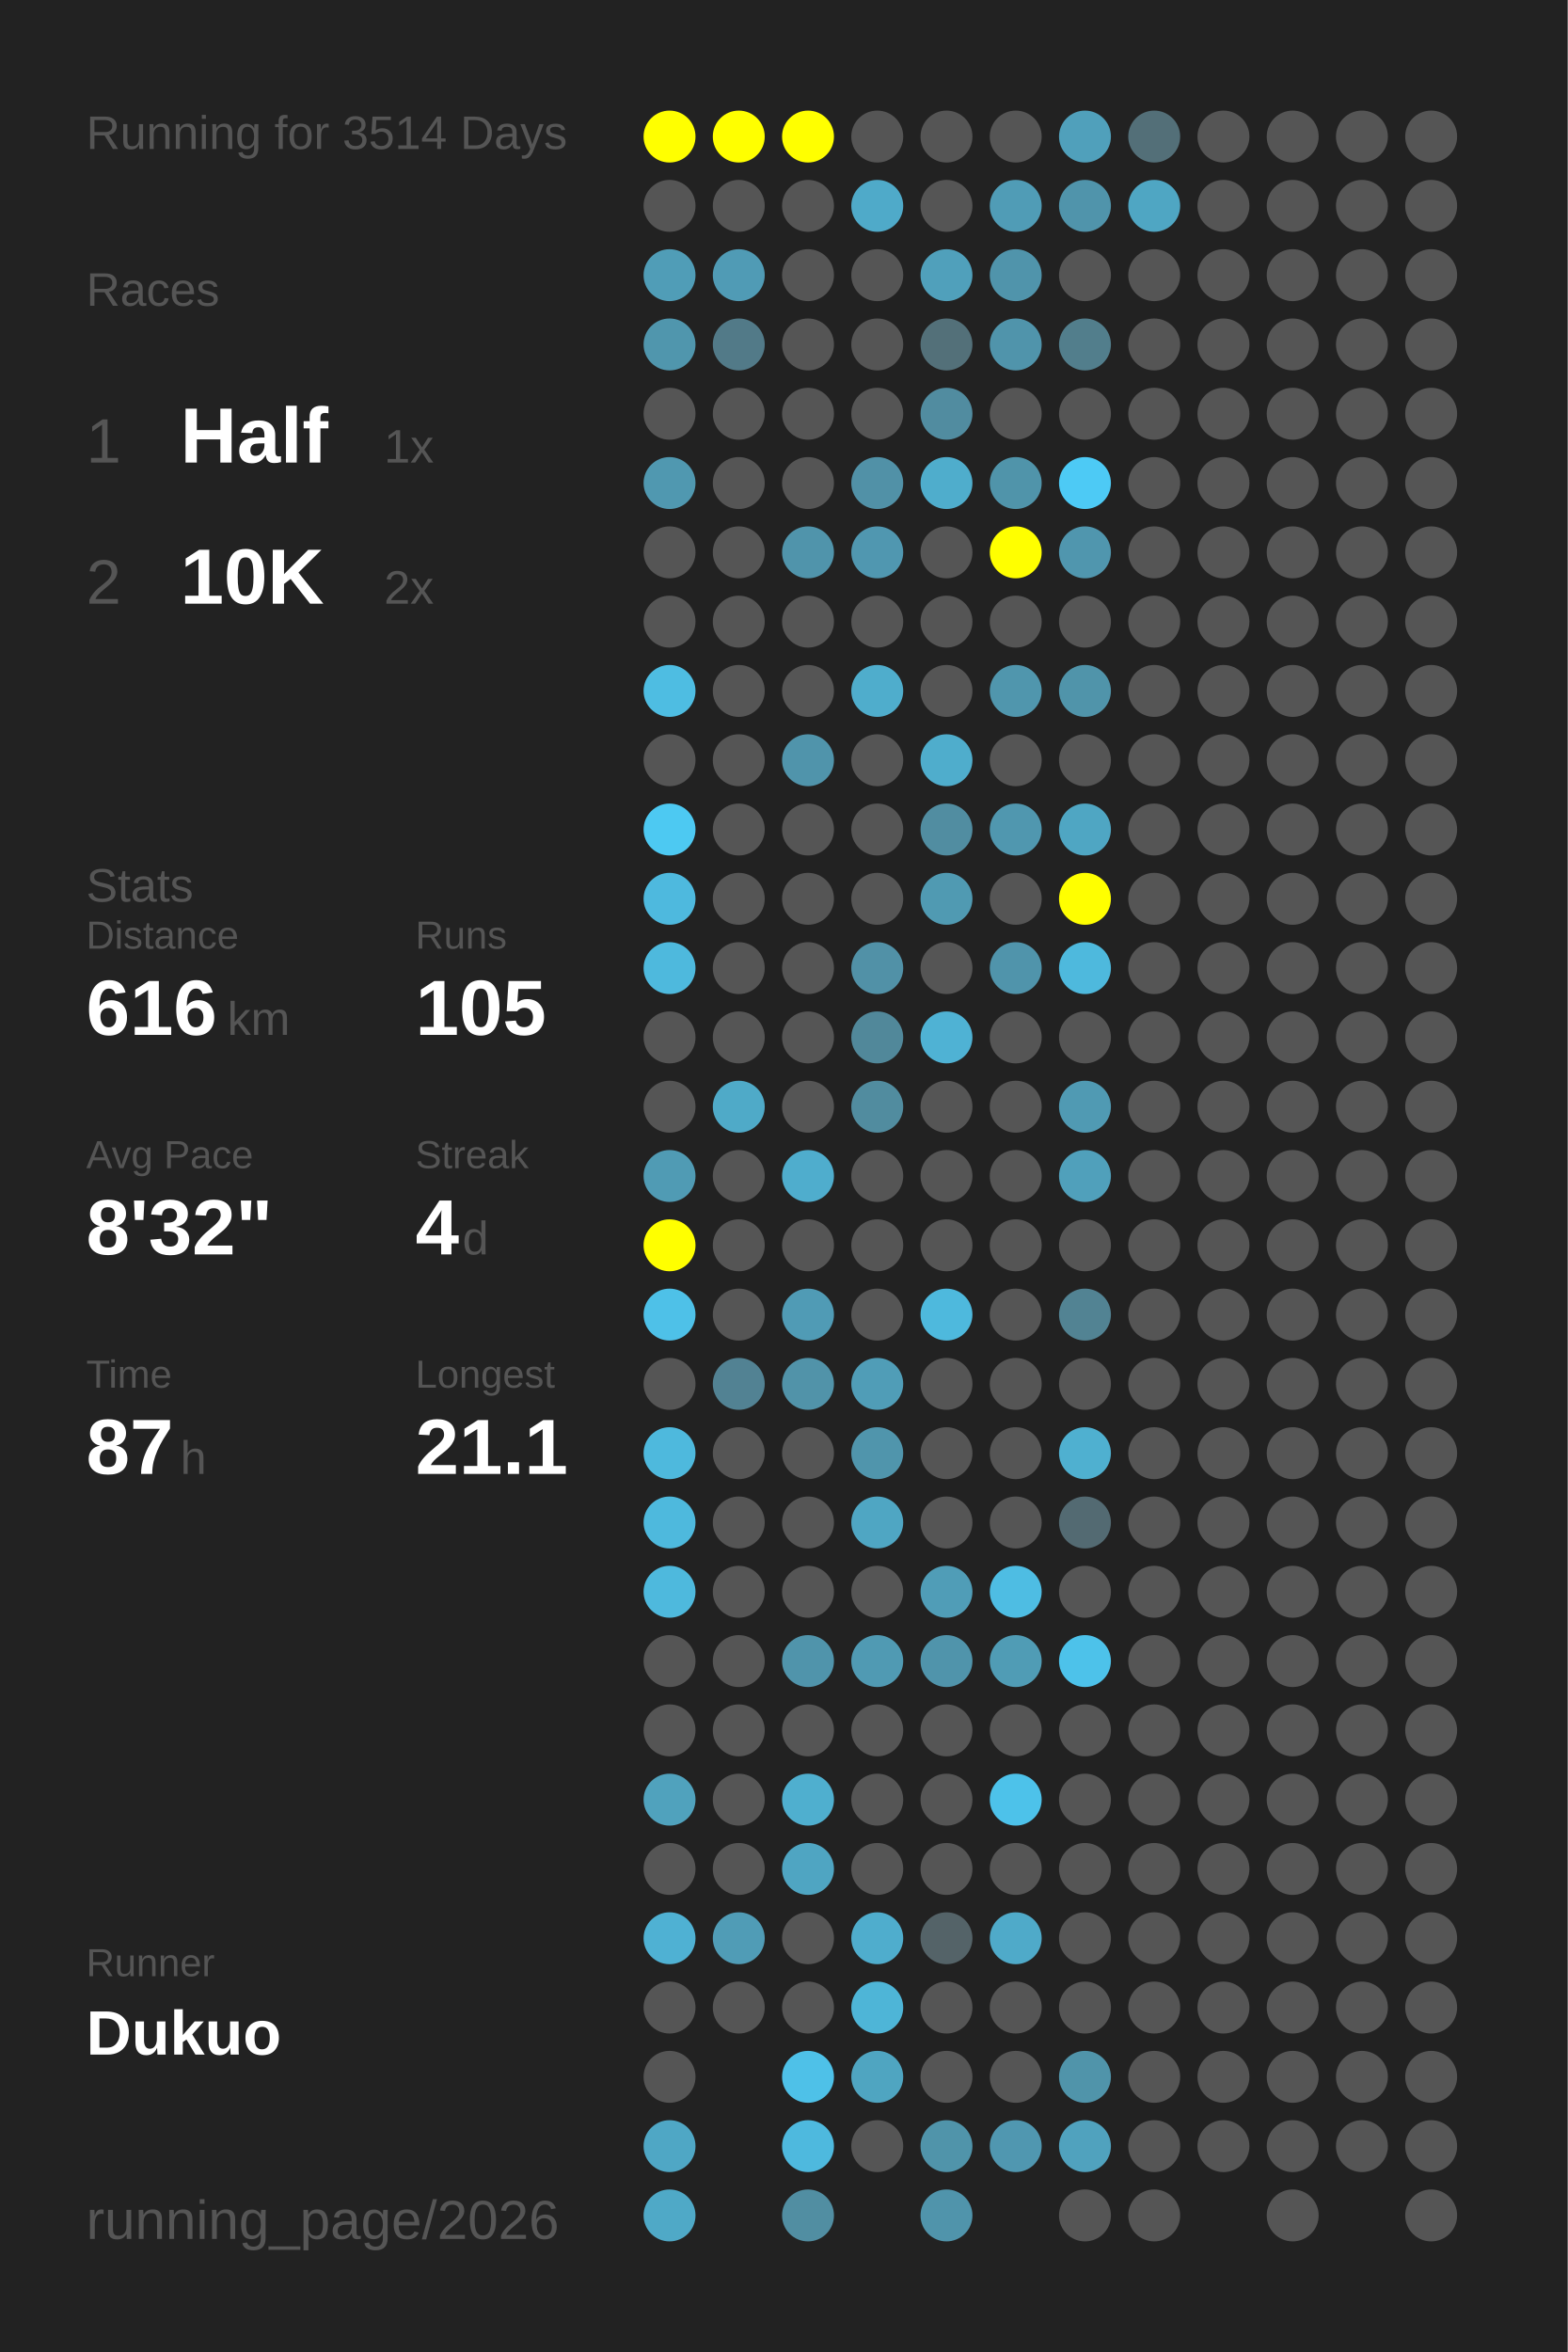
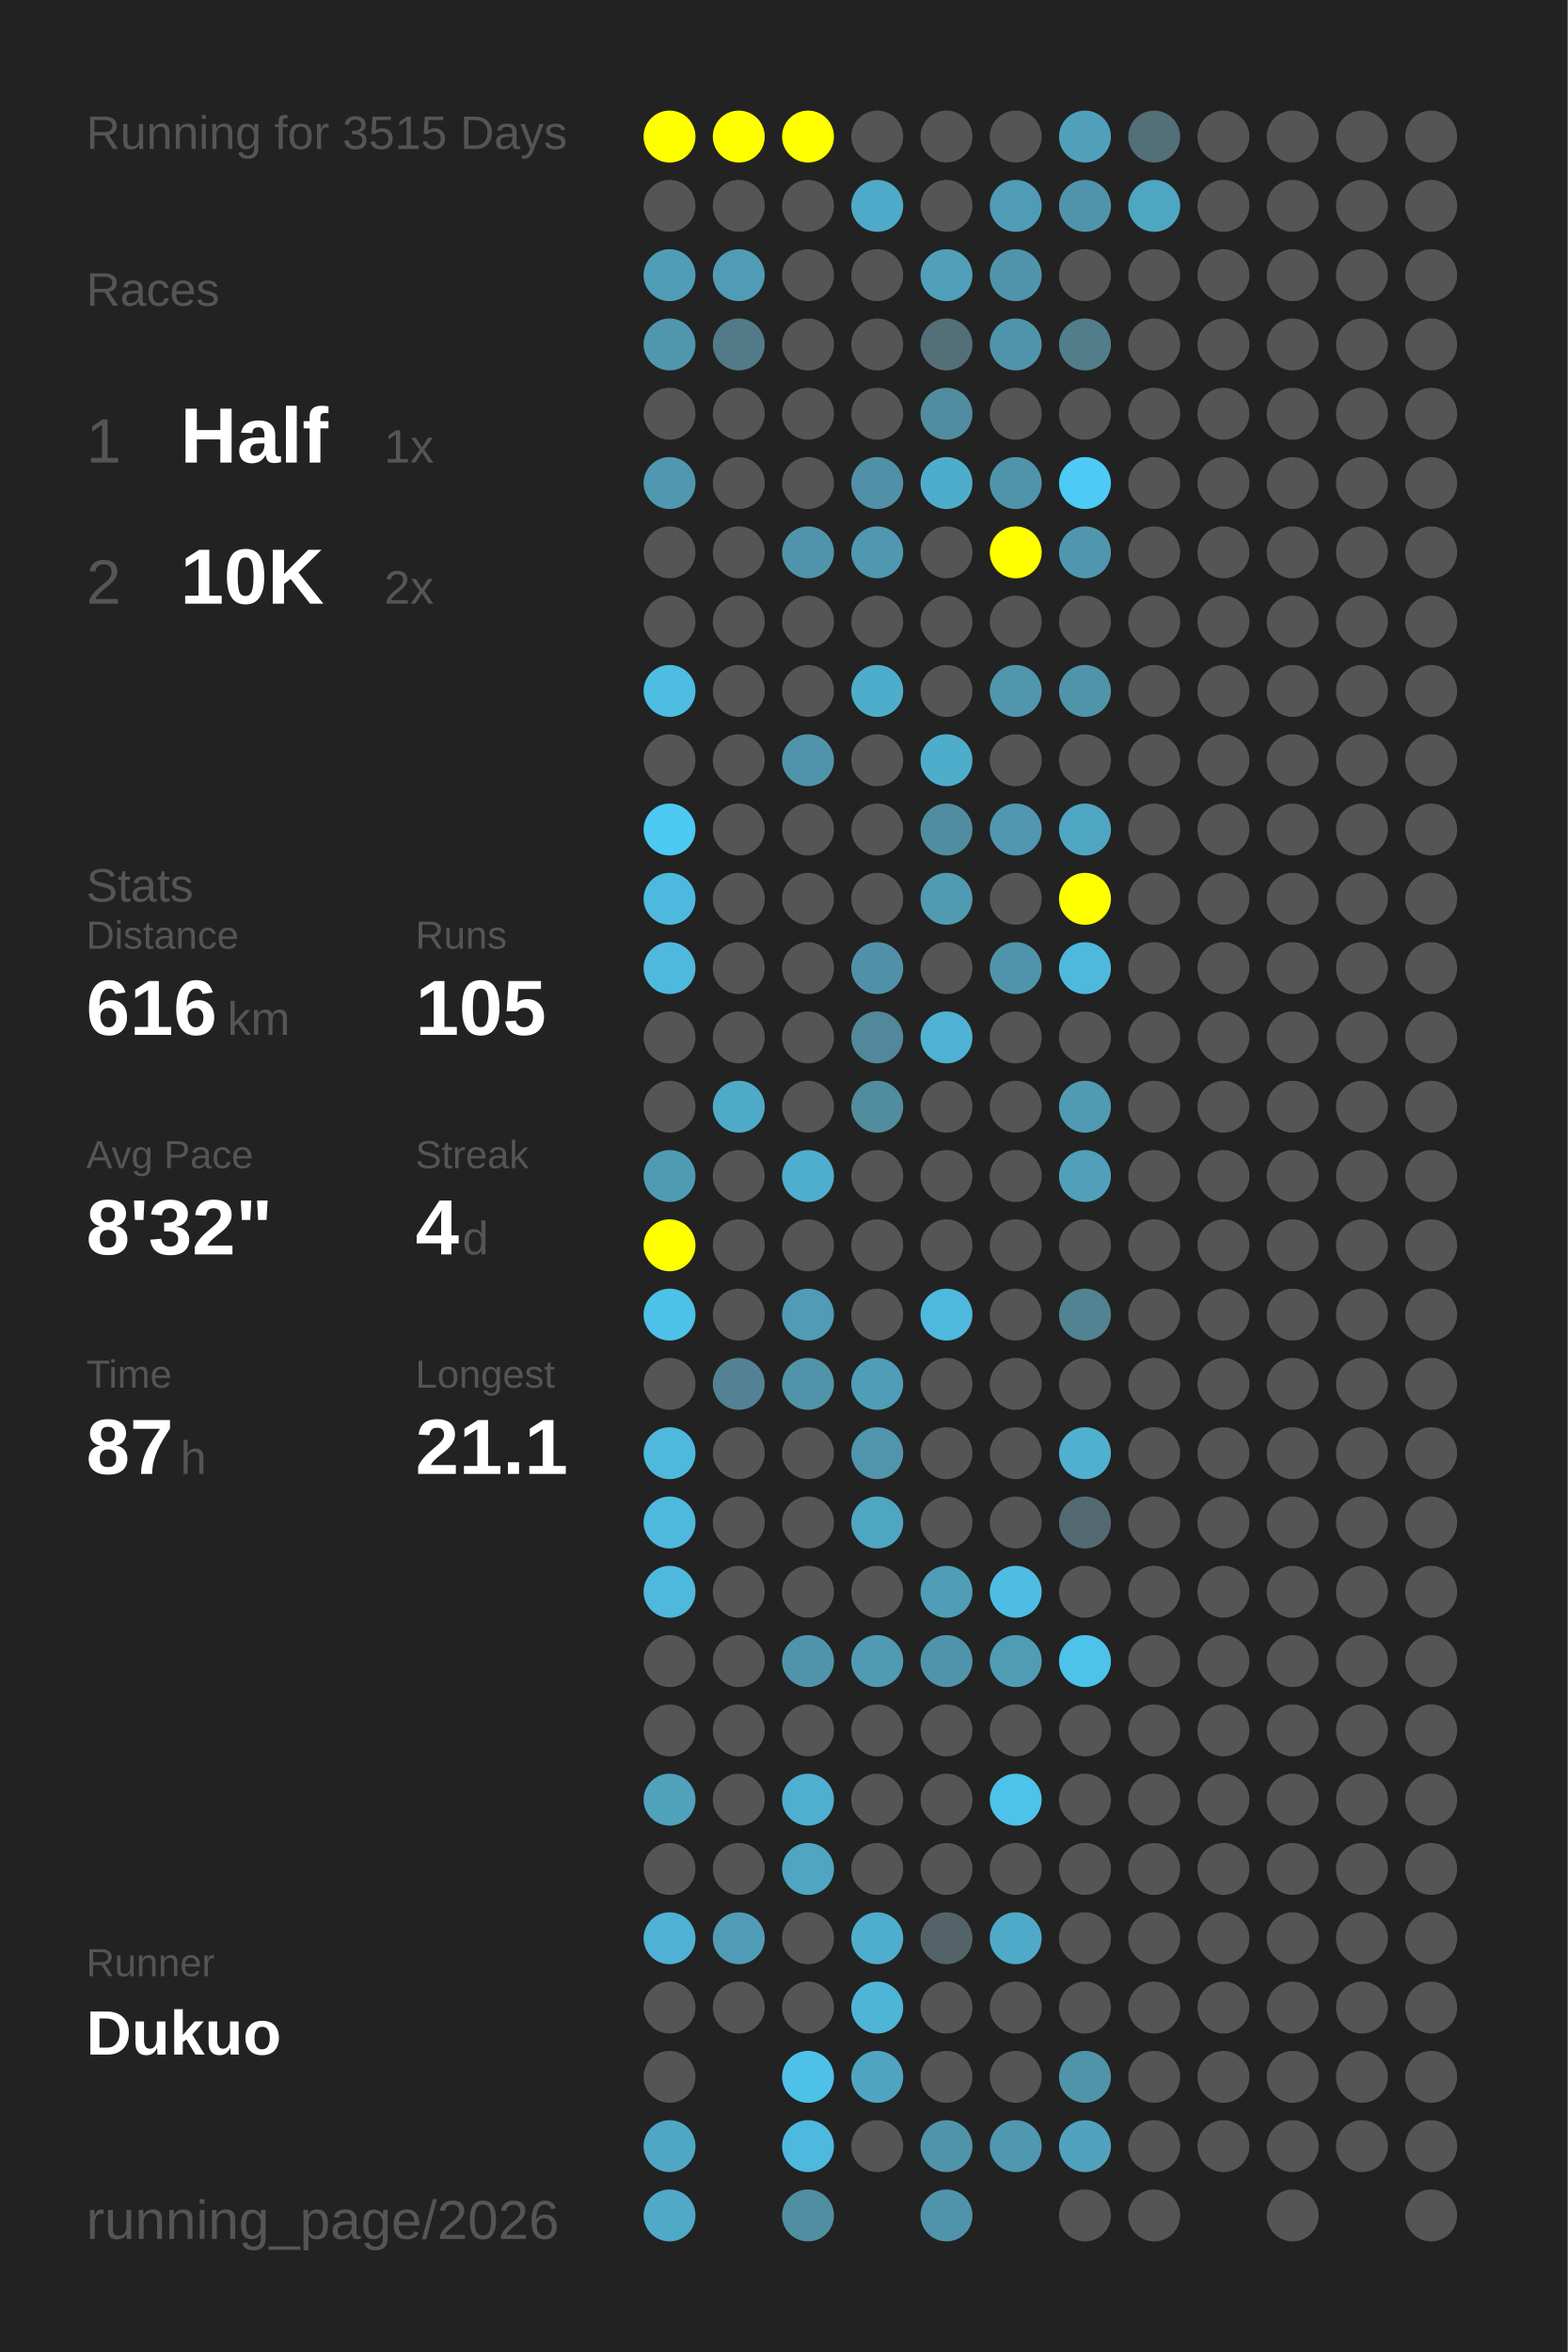
<svg xmlns="http://www.w3.org/2000/svg" baseProfile="full" height="300mm" version="1.1" viewBox="0,0,200,300" width="200mm">
  <defs />
  <rect fill="#222222" height="300" width="200" x="0" y="0" />
-   <text fill="#555555" style="font-size:6px; font-family:Arial;" x="11" y="19">Running for 3514 Days</text>
+   <text fill="#555555" style="font-size:6px; font-family:Arial;" x="11" y="19">Running for 3515 Days</text>
  <text fill="#555555" style="font-size:6px; font-family:Arial;" x="11" y="39">Races</text>
  <text fill="#555555" style="font-size:8px; font-family:Arial;" x="11" y="59">1</text>
  <text fill="#FFFFFF" style="font-size:10px; font-family:Arial; font-weight:bold;" x="23" y="59">Half</text>
  <text fill="#555555" style="font-size:6px; font-family:Arial;" x="49" y="59">1x</text>
  <text fill="#555555" style="font-size:8px; font-family:Arial;" x="11" y="77">2</text>
  <text fill="#FFFFFF" style="font-size:10px; font-family:Arial; font-weight:bold;" x="23" y="77">10K</text>
  <text fill="#555555" style="font-size:6px; font-family:Arial;" x="49" y="77">2x</text>
  <text fill="#555555" style="font-size:6px; font-family:Arial;" x="11" y="115">Stats</text>
  <text fill="#555555" style="font-size:5px; font-family:Arial;" x="11" y="121">Distance</text>
  <text fill="#FFFFFF" style="font-size:10px; font-family:Arial; font-weight:bold;" x="11" y="132">616</text>
  <text fill="#555555" style="font-size:6px; font-family:Arial;" x="29" y="132">km</text>
  <text fill="#555555" style="font-size:5px; font-family:Arial;" x="53" y="121">Runs</text>
  <text fill="#FFFFFF" style="font-size:10px; font-family:Arial; font-weight:bold;" x="53" y="132">105</text>
  <text fill="#555555" style="font-size:5px; font-family:Arial;" x="11" y="149">Avg Pace</text>
  <text fill="#FFFFFF" style="font-size:10px; font-family:Arial; font-weight:bold;" x="11" y="160">8'32"</text>
  <text fill="#555555" style="font-size:5px; font-family:Arial;" x="53" y="149">Streak</text>
  <text fill="#FFFFFF" style="font-size:10px; font-family:Arial; font-weight:bold;" x="53" y="160">4</text>
  <text fill="#555555" style="font-size:6px; font-family:Arial;" x="59" y="160">d</text>
  <text fill="#555555" style="font-size:5px; font-family:Arial;" x="11" y="177">Time</text>
  <text fill="#FFFFFF" style="font-size:10px; font-family:Arial; font-weight:bold;" x="11" y="188">87</text>
  <text fill="#555555" style="font-size:6px; font-family:Arial;" x="23" y="188">h</text>
  <text fill="#555555" style="font-size:5px; font-family:Arial;" x="53" y="177">Longest</text>
  <text fill="#FFFFFF" style="font-size:10px; font-family:Arial; font-weight:bold;" x="53" y="188">21.1</text>
  <text fill="#555555" style="font-size:5px; font-family:Arial;" x="11" y="252.065">Runner</text>
  <text fill="#FFFFFF" style="font-size:8px; font-family:Arial; font-weight:bold;" x="11" y="262.065">Dukuo</text>
  <text fill="#555555" style="font-size:7px; font-family:Arial;" x="11" y="285.581">running_page/2026</text>
  <circle cx="85.417" cy="17.419" fill="#FFFF00" r="3.312" />
  <circle cx="85.417" cy="26.258" fill="#555555" r="3.312" />
  <circle cx="85.417" cy="35.097" fill="#509db7" r="3.312" />
  <circle cx="85.417" cy="43.935" fill="#5096ad" r="3.312" />
  <circle cx="85.417" cy="52.774" fill="#555555" r="3.312" />
  <circle cx="85.417" cy="61.613" fill="#5098b0" r="3.312" />
  <circle cx="85.417" cy="70.452" fill="#555555" r="3.312" />
  <circle cx="85.417" cy="79.29" fill="#555555" r="3.312" />
  <circle cx="85.417" cy="88.129" fill="#4ebde2" r="3.312" />
  <circle cx="85.417" cy="96.968" fill="#555555" r="3.312" />
  <circle cx="85.417" cy="105.806" fill="#4dc9f2" r="3.312" />
  <circle cx="85.417" cy="114.645" fill="#4eb9de" r="3.312" />
  <circle cx="85.417" cy="123.484" fill="#4eb9dd" r="3.312" />
  <circle cx="85.417" cy="132.323" fill="#555555" r="3.312" />
  <circle cx="85.417" cy="141.161" fill="#555555" r="3.312" />
  <circle cx="85.417" cy="150" fill="#509bb4" r="3.312" />
  <circle cx="85.417" cy="158.839" fill="#FFFF00" r="3.312" />
  <circle cx="85.417" cy="167.677" fill="#4ec1e8" r="3.312" />
  <circle cx="85.417" cy="176.516" fill="#555555" r="3.312" />
  <circle cx="85.417" cy="185.355" fill="#4eb9dd" r="3.312" />
  <circle cx="85.417" cy="194.194" fill="#4eb9dd" r="3.312" />
  <circle cx="85.417" cy="203.032" fill="#4eb9dd" r="3.312" />
  <circle cx="85.417" cy="211.871" fill="#555555" r="3.312" />
  <circle cx="85.417" cy="220.71" fill="#555555" r="3.312" />
  <circle cx="85.417" cy="229.548" fill="#50a2bd" r="3.312" />
  <circle cx="85.417" cy="238.387" fill="#555555" r="3.312" />
  <circle cx="85.417" cy="247.226" fill="#4fb1d3" r="3.312" />
  <circle cx="85.417" cy="256.065" fill="#555555" r="3.312" />
  <circle cx="85.417" cy="264.903" fill="#555555" r="3.312" />
  <circle cx="85.417" cy="273.742" fill="#4fa7c5" r="3.312" />
  <circle cx="85.417" cy="282.581" fill="#4fa9c7" r="3.312" />
  <circle cx="94.25" cy="17.419" fill="#FFFF00" r="3.312" />
  <circle cx="94.25" cy="26.258" fill="#555555" r="3.312" />
  <circle cx="94.25" cy="35.097" fill="#509bb5" r="3.312" />
  <circle cx="94.25" cy="43.935" fill="#527a88" r="3.312" />
  <circle cx="94.25" cy="52.774" fill="#555555" r="3.312" />
  <circle cx="94.25" cy="61.613" fill="#555555" r="3.312" />
  <circle cx="94.25" cy="70.452" fill="#555555" r="3.312" />
  <circle cx="94.25" cy="79.29" fill="#555555" r="3.312" />
  <circle cx="94.25" cy="88.129" fill="#555555" r="3.312" />
  <circle cx="94.25" cy="96.968" fill="#555555" r="3.312" />
  <circle cx="94.25" cy="105.806" fill="#555555" r="3.312" />
  <circle cx="94.25" cy="114.645" fill="#555555" r="3.312" />
  <circle cx="94.25" cy="123.484" fill="#555555" r="3.312" />
  <circle cx="94.25" cy="132.323" fill="#555555" r="3.312" />
  <circle cx="94.25" cy="141.161" fill="#4faac8" r="3.312" />
  <circle cx="94.25" cy="150" fill="#555555" r="3.312" />
  <circle cx="94.25" cy="158.839" fill="#555555" r="3.312" />
  <circle cx="94.25" cy="167.677" fill="#555555" r="3.312" />
  <circle cx="94.25" cy="176.516" fill="#528293" r="3.312" />
  <circle cx="94.25" cy="185.355" fill="#555555" r="3.312" />
  <circle cx="94.25" cy="194.194" fill="#555555" r="3.312" />
  <circle cx="94.25" cy="203.032" fill="#555555" r="3.312" />
  <circle cx="94.25" cy="211.871" fill="#555555" r="3.312" />
  <circle cx="94.25" cy="220.71" fill="#555555" r="3.312" />
  <circle cx="94.25" cy="229.548" fill="#555555" r="3.312" />
  <circle cx="94.25" cy="238.387" fill="#555555" r="3.312" />
  <circle cx="94.25" cy="247.226" fill="#509cb6" r="3.312" />
  <circle cx="94.25" cy="256.065" fill="#555555" r="3.312" />
  <circle cx="103.083" cy="17.419" fill="#FFFF00" r="3.312" />
  <circle cx="103.083" cy="26.258" fill="#555555" r="3.312" />
  <circle cx="103.083" cy="35.097" fill="#555555" r="3.312" />
  <circle cx="103.083" cy="43.935" fill="#555555" r="3.312" />
  <circle cx="103.083" cy="52.774" fill="#555555" r="3.312" />
  <circle cx="103.083" cy="61.613" fill="#555555" r="3.312" />
  <circle cx="103.083" cy="70.452" fill="#5094ab" r="3.312" />
  <circle cx="103.083" cy="79.29" fill="#555555" r="3.312" />
  <circle cx="103.083" cy="88.129" fill="#555555" r="3.312" />
  <circle cx="103.083" cy="96.968" fill="#5094ab" r="3.312" />
  <circle cx="103.083" cy="105.806" fill="#555555" r="3.312" />
  <circle cx="103.083" cy="114.645" fill="#555555" r="3.312" />
  <circle cx="103.083" cy="123.484" fill="#555555" r="3.312" />
  <circle cx="103.083" cy="132.323" fill="#555555" r="3.312" />
  <circle cx="103.083" cy="141.161" fill="#555555" r="3.312" />
  <circle cx="103.083" cy="150" fill="#4fadcd" r="3.312" />
  <circle cx="103.083" cy="158.839" fill="#555555" r="3.312" />
  <circle cx="103.083" cy="167.677" fill="#509bb5" r="3.312" />
  <circle cx="103.083" cy="176.516" fill="#5193a9" r="3.312" />
  <circle cx="103.083" cy="185.355" fill="#555555" r="3.312" />
  <circle cx="103.083" cy="194.194" fill="#555555" r="3.312" />
  <circle cx="103.083" cy="203.032" fill="#555555" r="3.312" />
  <circle cx="103.083" cy="211.871" fill="#5094ab" r="3.312" />
  <circle cx="103.083" cy="220.71" fill="#555555" r="3.312" />
  <circle cx="103.083" cy="229.548" fill="#4fafcf" r="3.312" />
  <circle cx="103.083" cy="238.387" fill="#4fa5c2" r="3.312" />
  <circle cx="103.083" cy="247.226" fill="#555555" r="3.312" />
  <circle cx="103.083" cy="256.065" fill="#555555" r="3.312" />
  <circle cx="103.083" cy="264.903" fill="#4ec1e8" r="3.312" />
  <circle cx="103.083" cy="273.742" fill="#4eb9de" r="3.312" />
  <circle cx="103.083" cy="282.581" fill="#518ea2" r="3.312" />
  <circle cx="111.917" cy="17.419" fill="#555555" r="3.312" />
  <circle cx="111.917" cy="26.258" fill="#4faac9" r="3.312" />
  <circle cx="111.917" cy="35.097" fill="#555555" r="3.312" />
  <circle cx="111.917" cy="43.935" fill="#555555" r="3.312" />
  <circle cx="111.917" cy="52.774" fill="#555555" r="3.312" />
  <circle cx="111.917" cy="61.613" fill="#5191a7" r="3.312" />
  <circle cx="111.917" cy="70.452" fill="#5097b0" r="3.312" />
  <circle cx="111.917" cy="79.29" fill="#555555" r="3.312" />
  <circle cx="111.917" cy="88.129" fill="#4fadcc" r="3.312" />
  <circle cx="111.917" cy="96.968" fill="#555555" r="3.312" />
  <circle cx="111.917" cy="105.806" fill="#555555" r="3.312" />
  <circle cx="111.917" cy="114.645" fill="#555555" r="3.312" />
  <circle cx="111.917" cy="123.484" fill="#5191a7" r="3.312" />
  <circle cx="111.917" cy="132.323" fill="#51889a" r="3.312" />
  <circle cx="111.917" cy="141.161" fill="#518c9f" r="3.312" />
  <circle cx="111.917" cy="150" fill="#555555" r="3.312" />
  <circle cx="111.917" cy="158.839" fill="#555555" r="3.312" />
  <circle cx="111.917" cy="167.677" fill="#555555" r="3.312" />
  <circle cx="111.917" cy="176.516" fill="#509db7" r="3.312" />
  <circle cx="111.917" cy="185.355" fill="#5095ac" r="3.312" />
  <circle cx="111.917" cy="194.194" fill="#4fa6c3" r="3.312" />
  <circle cx="111.917" cy="203.032" fill="#555555" r="3.312" />
  <circle cx="111.917" cy="211.871" fill="#509ab3" r="3.312" />
  <circle cx="111.917" cy="220.71" fill="#555555" r="3.312" />
  <circle cx="111.917" cy="229.548" fill="#555555" r="3.312" />
  <circle cx="111.917" cy="238.387" fill="#555555" r="3.312" />
  <circle cx="111.917" cy="247.226" fill="#4fadcd" r="3.312" />
  <circle cx="111.917" cy="256.065" fill="#4eb5d7" r="3.312" />
  <circle cx="111.917" cy="264.903" fill="#4fa5c1" r="3.312" />
  <circle cx="111.917" cy="273.742" fill="#555555" r="3.312" />
  <circle cx="120.75" cy="17.419" fill="#555555" r="3.312" />
  <circle cx="120.75" cy="26.258" fill="#555555" r="3.312" />
  <circle cx="120.75" cy="35.097" fill="#50a0bb" r="3.312" />
  <circle cx="120.75" cy="43.935" fill="#537079" r="3.312" />
  <circle cx="120.75" cy="52.774" fill="#518ca0" r="3.312" />
  <circle cx="120.75" cy="61.613" fill="#4fadcc" r="3.312" />
  <circle cx="120.75" cy="70.452" fill="#555555" r="3.312" />
  <circle cx="120.75" cy="79.29" fill="#555555" r="3.312" />
  <circle cx="120.75" cy="88.129" fill="#555555" r="3.312" />
  <circle cx="120.75" cy="96.968" fill="#4fadcc" r="3.312" />
  <circle cx="120.75" cy="105.806" fill="#518da1" r="3.312" />
  <circle cx="120.75" cy="114.645" fill="#509ab2" r="3.312" />
  <circle cx="120.75" cy="123.484" fill="#555555" r="3.312" />
  <circle cx="120.75" cy="132.323" fill="#4fb2d4" r="3.312" />
  <circle cx="120.75" cy="141.161" fill="#555555" r="3.312" />
  <circle cx="120.75" cy="150" fill="#555555" r="3.312" />
  <circle cx="120.75" cy="158.839" fill="#555555" r="3.312" />
  <circle cx="120.75" cy="167.677" fill="#4eb9dd" r="3.312" />
  <circle cx="120.75" cy="176.516" fill="#555555" r="3.312" />
  <circle cx="120.75" cy="185.355" fill="#555555" r="3.312" />
  <circle cx="120.75" cy="194.194" fill="#555555" r="3.312" />
  <circle cx="120.75" cy="203.032" fill="#509db7" r="3.312" />
  <circle cx="120.75" cy="211.871" fill="#5094ab" r="3.312" />
  <circle cx="120.75" cy="220.71" fill="#555555" r="3.312" />
  <circle cx="120.75" cy="229.548" fill="#555555" r="3.312" />
  <circle cx="120.75" cy="238.387" fill="#555555" r="3.312" />
  <circle cx="120.75" cy="247.226" fill="#546368" r="3.312" />
  <circle cx="120.75" cy="256.065" fill="#555555" r="3.312" />
  <circle cx="120.75" cy="264.903" fill="#555555" r="3.312" />
  <circle cx="120.75" cy="273.742" fill="#5094aa" r="3.312" />
  <circle cx="120.75" cy="282.581" fill="#5094ab" r="3.312" />
  <circle cx="129.583" cy="17.419" fill="#555555" r="3.312" />
  <circle cx="129.583" cy="26.258" fill="#509cb6" r="3.312" />
  <circle cx="129.583" cy="35.097" fill="#5094ab" r="3.312" />
  <circle cx="129.583" cy="43.935" fill="#5094ab" r="3.312" />
  <circle cx="129.583" cy="52.774" fill="#555555" r="3.312" />
  <circle cx="129.583" cy="61.613" fill="#5094aa" r="3.312" />
  <circle cx="129.583" cy="70.452" fill="#FFFF00" r="3.312" />
  <circle cx="129.583" cy="79.29" fill="#555555" r="3.312" />
  <circle cx="129.583" cy="88.129" fill="#5096ad" r="3.312" />
  <circle cx="129.583" cy="96.968" fill="#555555" r="3.312" />
  <circle cx="129.583" cy="105.806" fill="#5097af" r="3.312" />
  <circle cx="129.583" cy="114.645" fill="#555555" r="3.312" />
  <circle cx="129.583" cy="123.484" fill="#5094ab" r="3.312" />
  <circle cx="129.583" cy="132.323" fill="#555555" r="3.312" />
  <circle cx="129.583" cy="141.161" fill="#555555" r="3.312" />
  <circle cx="129.583" cy="150" fill="#555555" r="3.312" />
  <circle cx="129.583" cy="158.839" fill="#555555" r="3.312" />
  <circle cx="129.583" cy="167.677" fill="#555555" r="3.312" />
  <circle cx="129.583" cy="176.516" fill="#555555" r="3.312" />
  <circle cx="129.583" cy="185.355" fill="#555555" r="3.312" />
  <circle cx="129.583" cy="194.194" fill="#555555" r="3.312" />
  <circle cx="129.583" cy="203.032" fill="#4ebde3" r="3.312" />
  <circle cx="129.583" cy="211.871" fill="#509cb5" r="3.312" />
  <circle cx="129.583" cy="220.71" fill="#555555" r="3.312" />
  <circle cx="129.583" cy="229.548" fill="#4dc2ea" r="3.312" />
  <circle cx="129.583" cy="238.387" fill="#555555" r="3.312" />
  <circle cx="129.583" cy="247.226" fill="#4faac9" r="3.312" />
  <circle cx="129.583" cy="256.065" fill="#555555" r="3.312" />
  <circle cx="129.583" cy="264.903" fill="#555555" r="3.312" />
  <circle cx="129.583" cy="273.742" fill="#5097b0" r="3.312" />
  <circle cx="138.417" cy="17.419" fill="#50a0bb" r="3.312" />
  <circle cx="138.417" cy="26.258" fill="#5094ab" r="3.312" />
  <circle cx="138.417" cy="35.097" fill="#555555" r="3.312" />
  <circle cx="138.417" cy="43.935" fill="#527e8c" r="3.312" />
  <circle cx="138.417" cy="52.774" fill="#555555" r="3.312" />
  <circle cx="138.417" cy="61.613" fill="#4dcaf5" r="3.312" />
  <circle cx="138.417" cy="70.452" fill="#5096ae" r="3.312" />
  <circle cx="138.417" cy="79.29" fill="#555555" r="3.312" />
  <circle cx="138.417" cy="88.129" fill="#5094aa" r="3.312" />
  <circle cx="138.417" cy="96.968" fill="#555555" r="3.312" />
  <circle cx="138.417" cy="105.806" fill="#4fa6c3" r="3.312" />
  <circle cx="138.417" cy="114.645" fill="#FFFF00" r="3.312" />
  <circle cx="138.417" cy="123.484" fill="#4eb9dd" r="3.312" />
  <circle cx="138.417" cy="132.323" fill="#555555" r="3.312" />
  <circle cx="138.417" cy="141.161" fill="#509ab3" r="3.312" />
  <circle cx="138.417" cy="150" fill="#50a0bb" r="3.312" />
  <circle cx="138.417" cy="158.839" fill="#555555" r="3.312" />
  <circle cx="138.417" cy="167.677" fill="#528393" r="3.312" />
  <circle cx="138.417" cy="176.516" fill="#555555" r="3.312" />
  <circle cx="138.417" cy="185.355" fill="#4fb0d0" r="3.312" />
  <circle cx="138.417" cy="194.194" fill="#536a72" r="3.312" />
  <circle cx="138.417" cy="203.032" fill="#555555" r="3.312" />
  <circle cx="138.417" cy="211.871" fill="#4dc2ea" r="3.312" />
  <circle cx="138.417" cy="220.71" fill="#555555" r="3.312" />
  <circle cx="138.417" cy="229.548" fill="#555555" r="3.312" />
  <circle cx="138.417" cy="238.387" fill="#555555" r="3.312" />
  <circle cx="138.417" cy="247.226" fill="#555555" r="3.312" />
  <circle cx="138.417" cy="256.065" fill="#555555" r="3.312" />
  <circle cx="138.417" cy="264.903" fill="#5094aa" r="3.312" />
  <circle cx="138.417" cy="273.742" fill="#50a2be" r="3.312" />
  <circle cx="138.417" cy="282.581" fill="#555555" r="3.312" />
  <circle cx="147.25" cy="17.419" fill="#536f78" r="3.312" />
  <circle cx="147.25" cy="26.258" fill="#4fa6c3" r="3.312" />
  <circle cx="147.25" cy="35.097" fill="#555555" r="3.312" />
  <circle cx="147.25" cy="43.935" fill="#555555" r="3.312" />
  <circle cx="147.25" cy="52.774" fill="#555555" r="3.312" />
  <circle cx="147.25" cy="61.613" fill="#555555" r="3.312" />
  <circle cx="147.25" cy="70.452" fill="#555555" r="3.312" />
  <circle cx="147.25" cy="79.29" fill="#555555" r="3.312" />
  <circle cx="147.25" cy="88.129" fill="#555555" r="3.312" />
  <circle cx="147.25" cy="96.968" fill="#555555" r="3.312" />
  <circle cx="147.25" cy="105.806" fill="#555555" r="3.312" />
  <circle cx="147.25" cy="114.645" fill="#555555" r="3.312" />
  <circle cx="147.25" cy="123.484" fill="#555555" r="3.312" />
  <circle cx="147.25" cy="132.323" fill="#555555" r="3.312" />
  <circle cx="147.25" cy="141.161" fill="#555555" r="3.312" />
  <circle cx="147.25" cy="150" fill="#555555" r="3.312" />
  <circle cx="147.25" cy="158.839" fill="#555555" r="3.312" />
  <circle cx="147.25" cy="167.677" fill="#555555" r="3.312" />
  <circle cx="147.25" cy="176.516" fill="#555555" r="3.312" />
  <circle cx="147.25" cy="185.355" fill="#555555" r="3.312" />
  <circle cx="147.25" cy="194.194" fill="#555555" r="3.312" />
  <circle cx="147.25" cy="203.032" fill="#555555" r="3.312" />
  <circle cx="147.25" cy="211.871" fill="#555555" r="3.312" />
  <circle cx="147.25" cy="220.71" fill="#555555" r="3.312" />
  <circle cx="147.25" cy="229.548" fill="#555555" r="3.312" />
  <circle cx="147.25" cy="238.387" fill="#555555" r="3.312" />
  <circle cx="147.25" cy="247.226" fill="#555555" r="3.312" />
  <circle cx="147.25" cy="256.065" fill="#555555" r="3.312" />
  <circle cx="147.25" cy="264.903" fill="#555555" r="3.312" />
  <circle cx="147.25" cy="273.742" fill="#555555" r="3.312" />
  <circle cx="147.25" cy="282.581" fill="#555555" r="3.312" />
  <circle cx="156.083" cy="17.419" fill="#555555" r="3.312" />
  <circle cx="156.083" cy="26.258" fill="#555555" r="3.312" />
  <circle cx="156.083" cy="35.097" fill="#555555" r="3.312" />
  <circle cx="156.083" cy="43.935" fill="#555555" r="3.312" />
  <circle cx="156.083" cy="52.774" fill="#555555" r="3.312" />
  <circle cx="156.083" cy="61.613" fill="#555555" r="3.312" />
  <circle cx="156.083" cy="70.452" fill="#555555" r="3.312" />
  <circle cx="156.083" cy="79.29" fill="#555555" r="3.312" />
  <circle cx="156.083" cy="88.129" fill="#555555" r="3.312" />
  <circle cx="156.083" cy="96.968" fill="#555555" r="3.312" />
  <circle cx="156.083" cy="105.806" fill="#555555" r="3.312" />
  <circle cx="156.083" cy="114.645" fill="#555555" r="3.312" />
  <circle cx="156.083" cy="123.484" fill="#555555" r="3.312" />
  <circle cx="156.083" cy="132.323" fill="#555555" r="3.312" />
  <circle cx="156.083" cy="141.161" fill="#555555" r="3.312" />
  <circle cx="156.083" cy="150" fill="#555555" r="3.312" />
  <circle cx="156.083" cy="158.839" fill="#555555" r="3.312" />
  <circle cx="156.083" cy="167.677" fill="#555555" r="3.312" />
  <circle cx="156.083" cy="176.516" fill="#555555" r="3.312" />
  <circle cx="156.083" cy="185.355" fill="#555555" r="3.312" />
  <circle cx="156.083" cy="194.194" fill="#555555" r="3.312" />
  <circle cx="156.083" cy="203.032" fill="#555555" r="3.312" />
  <circle cx="156.083" cy="211.871" fill="#555555" r="3.312" />
  <circle cx="156.083" cy="220.71" fill="#555555" r="3.312" />
  <circle cx="156.083" cy="229.548" fill="#555555" r="3.312" />
  <circle cx="156.083" cy="238.387" fill="#555555" r="3.312" />
  <circle cx="156.083" cy="247.226" fill="#555555" r="3.312" />
  <circle cx="156.083" cy="256.065" fill="#555555" r="3.312" />
  <circle cx="156.083" cy="264.903" fill="#555555" r="3.312" />
  <circle cx="156.083" cy="273.742" fill="#555555" r="3.312" />
  <circle cx="164.917" cy="17.419" fill="#555555" r="3.312" />
  <circle cx="164.917" cy="26.258" fill="#555555" r="3.312" />
  <circle cx="164.917" cy="35.097" fill="#555555" r="3.312" />
  <circle cx="164.917" cy="43.935" fill="#555555" r="3.312" />
  <circle cx="164.917" cy="52.774" fill="#555555" r="3.312" />
  <circle cx="164.917" cy="61.613" fill="#555555" r="3.312" />
  <circle cx="164.917" cy="70.452" fill="#555555" r="3.312" />
  <circle cx="164.917" cy="79.29" fill="#555555" r="3.312" />
  <circle cx="164.917" cy="88.129" fill="#555555" r="3.312" />
  <circle cx="164.917" cy="96.968" fill="#555555" r="3.312" />
  <circle cx="164.917" cy="105.806" fill="#555555" r="3.312" />
  <circle cx="164.917" cy="114.645" fill="#555555" r="3.312" />
  <circle cx="164.917" cy="123.484" fill="#555555" r="3.312" />
  <circle cx="164.917" cy="132.323" fill="#555555" r="3.312" />
  <circle cx="164.917" cy="141.161" fill="#555555" r="3.312" />
  <circle cx="164.917" cy="150" fill="#555555" r="3.312" />
  <circle cx="164.917" cy="158.839" fill="#555555" r="3.312" />
  <circle cx="164.917" cy="167.677" fill="#555555" r="3.312" />
  <circle cx="164.917" cy="176.516" fill="#555555" r="3.312" />
  <circle cx="164.917" cy="185.355" fill="#555555" r="3.312" />
  <circle cx="164.917" cy="194.194" fill="#555555" r="3.312" />
  <circle cx="164.917" cy="203.032" fill="#555555" r="3.312" />
  <circle cx="164.917" cy="211.871" fill="#555555" r="3.312" />
  <circle cx="164.917" cy="220.71" fill="#555555" r="3.312" />
  <circle cx="164.917" cy="229.548" fill="#555555" r="3.312" />
  <circle cx="164.917" cy="238.387" fill="#555555" r="3.312" />
  <circle cx="164.917" cy="247.226" fill="#555555" r="3.312" />
  <circle cx="164.917" cy="256.065" fill="#555555" r="3.312" />
  <circle cx="164.917" cy="264.903" fill="#555555" r="3.312" />
  <circle cx="164.917" cy="273.742" fill="#555555" r="3.312" />
  <circle cx="164.917" cy="282.581" fill="#555555" r="3.312" />
  <circle cx="173.75" cy="17.419" fill="#555555" r="3.312" />
  <circle cx="173.75" cy="26.258" fill="#555555" r="3.312" />
  <circle cx="173.75" cy="35.097" fill="#555555" r="3.312" />
  <circle cx="173.75" cy="43.935" fill="#555555" r="3.312" />
  <circle cx="173.75" cy="52.774" fill="#555555" r="3.312" />
  <circle cx="173.75" cy="61.613" fill="#555555" r="3.312" />
  <circle cx="173.75" cy="70.452" fill="#555555" r="3.312" />
  <circle cx="173.75" cy="79.29" fill="#555555" r="3.312" />
  <circle cx="173.75" cy="88.129" fill="#555555" r="3.312" />
  <circle cx="173.75" cy="96.968" fill="#555555" r="3.312" />
  <circle cx="173.75" cy="105.806" fill="#555555" r="3.312" />
  <circle cx="173.75" cy="114.645" fill="#555555" r="3.312" />
  <circle cx="173.75" cy="123.484" fill="#555555" r="3.312" />
  <circle cx="173.75" cy="132.323" fill="#555555" r="3.312" />
  <circle cx="173.75" cy="141.161" fill="#555555" r="3.312" />
  <circle cx="173.75" cy="150" fill="#555555" r="3.312" />
  <circle cx="173.75" cy="158.839" fill="#555555" r="3.312" />
  <circle cx="173.75" cy="167.677" fill="#555555" r="3.312" />
  <circle cx="173.75" cy="176.516" fill="#555555" r="3.312" />
  <circle cx="173.75" cy="185.355" fill="#555555" r="3.312" />
  <circle cx="173.75" cy="194.194" fill="#555555" r="3.312" />
  <circle cx="173.75" cy="203.032" fill="#555555" r="3.312" />
  <circle cx="173.75" cy="211.871" fill="#555555" r="3.312" />
  <circle cx="173.75" cy="220.71" fill="#555555" r="3.312" />
  <circle cx="173.75" cy="229.548" fill="#555555" r="3.312" />
  <circle cx="173.75" cy="238.387" fill="#555555" r="3.312" />
  <circle cx="173.75" cy="247.226" fill="#555555" r="3.312" />
  <circle cx="173.75" cy="256.065" fill="#555555" r="3.312" />
  <circle cx="173.75" cy="264.903" fill="#555555" r="3.312" />
  <circle cx="173.75" cy="273.742" fill="#555555" r="3.312" />
  <circle cx="182.583" cy="17.419" fill="#555555" r="3.312" />
  <circle cx="182.583" cy="26.258" fill="#555555" r="3.312" />
  <circle cx="182.583" cy="35.097" fill="#555555" r="3.312" />
  <circle cx="182.583" cy="43.935" fill="#555555" r="3.312" />
  <circle cx="182.583" cy="52.774" fill="#555555" r="3.312" />
  <circle cx="182.583" cy="61.613" fill="#555555" r="3.312" />
  <circle cx="182.583" cy="70.452" fill="#555555" r="3.312" />
  <circle cx="182.583" cy="79.29" fill="#555555" r="3.312" />
  <circle cx="182.583" cy="88.129" fill="#555555" r="3.312" />
  <circle cx="182.583" cy="96.968" fill="#555555" r="3.312" />
  <circle cx="182.583" cy="105.806" fill="#555555" r="3.312" />
  <circle cx="182.583" cy="114.645" fill="#555555" r="3.312" />
  <circle cx="182.583" cy="123.484" fill="#555555" r="3.312" />
  <circle cx="182.583" cy="132.323" fill="#555555" r="3.312" />
  <circle cx="182.583" cy="141.161" fill="#555555" r="3.312" />
  <circle cx="182.583" cy="150" fill="#555555" r="3.312" />
  <circle cx="182.583" cy="158.839" fill="#555555" r="3.312" />
  <circle cx="182.583" cy="167.677" fill="#555555" r="3.312" />
  <circle cx="182.583" cy="176.516" fill="#555555" r="3.312" />
  <circle cx="182.583" cy="185.355" fill="#555555" r="3.312" />
  <circle cx="182.583" cy="194.194" fill="#555555" r="3.312" />
  <circle cx="182.583" cy="203.032" fill="#555555" r="3.312" />
  <circle cx="182.583" cy="211.871" fill="#555555" r="3.312" />
  <circle cx="182.583" cy="220.71" fill="#555555" r="3.312" />
  <circle cx="182.583" cy="229.548" fill="#555555" r="3.312" />
  <circle cx="182.583" cy="238.387" fill="#555555" r="3.312" />
  <circle cx="182.583" cy="247.226" fill="#555555" r="3.312" />
  <circle cx="182.583" cy="256.065" fill="#555555" r="3.312" />
  <circle cx="182.583" cy="264.903" fill="#555555" r="3.312" />
  <circle cx="182.583" cy="273.742" fill="#555555" r="3.312" />
  <circle cx="182.583" cy="282.581" fill="#555555" r="3.312" />
</svg>
